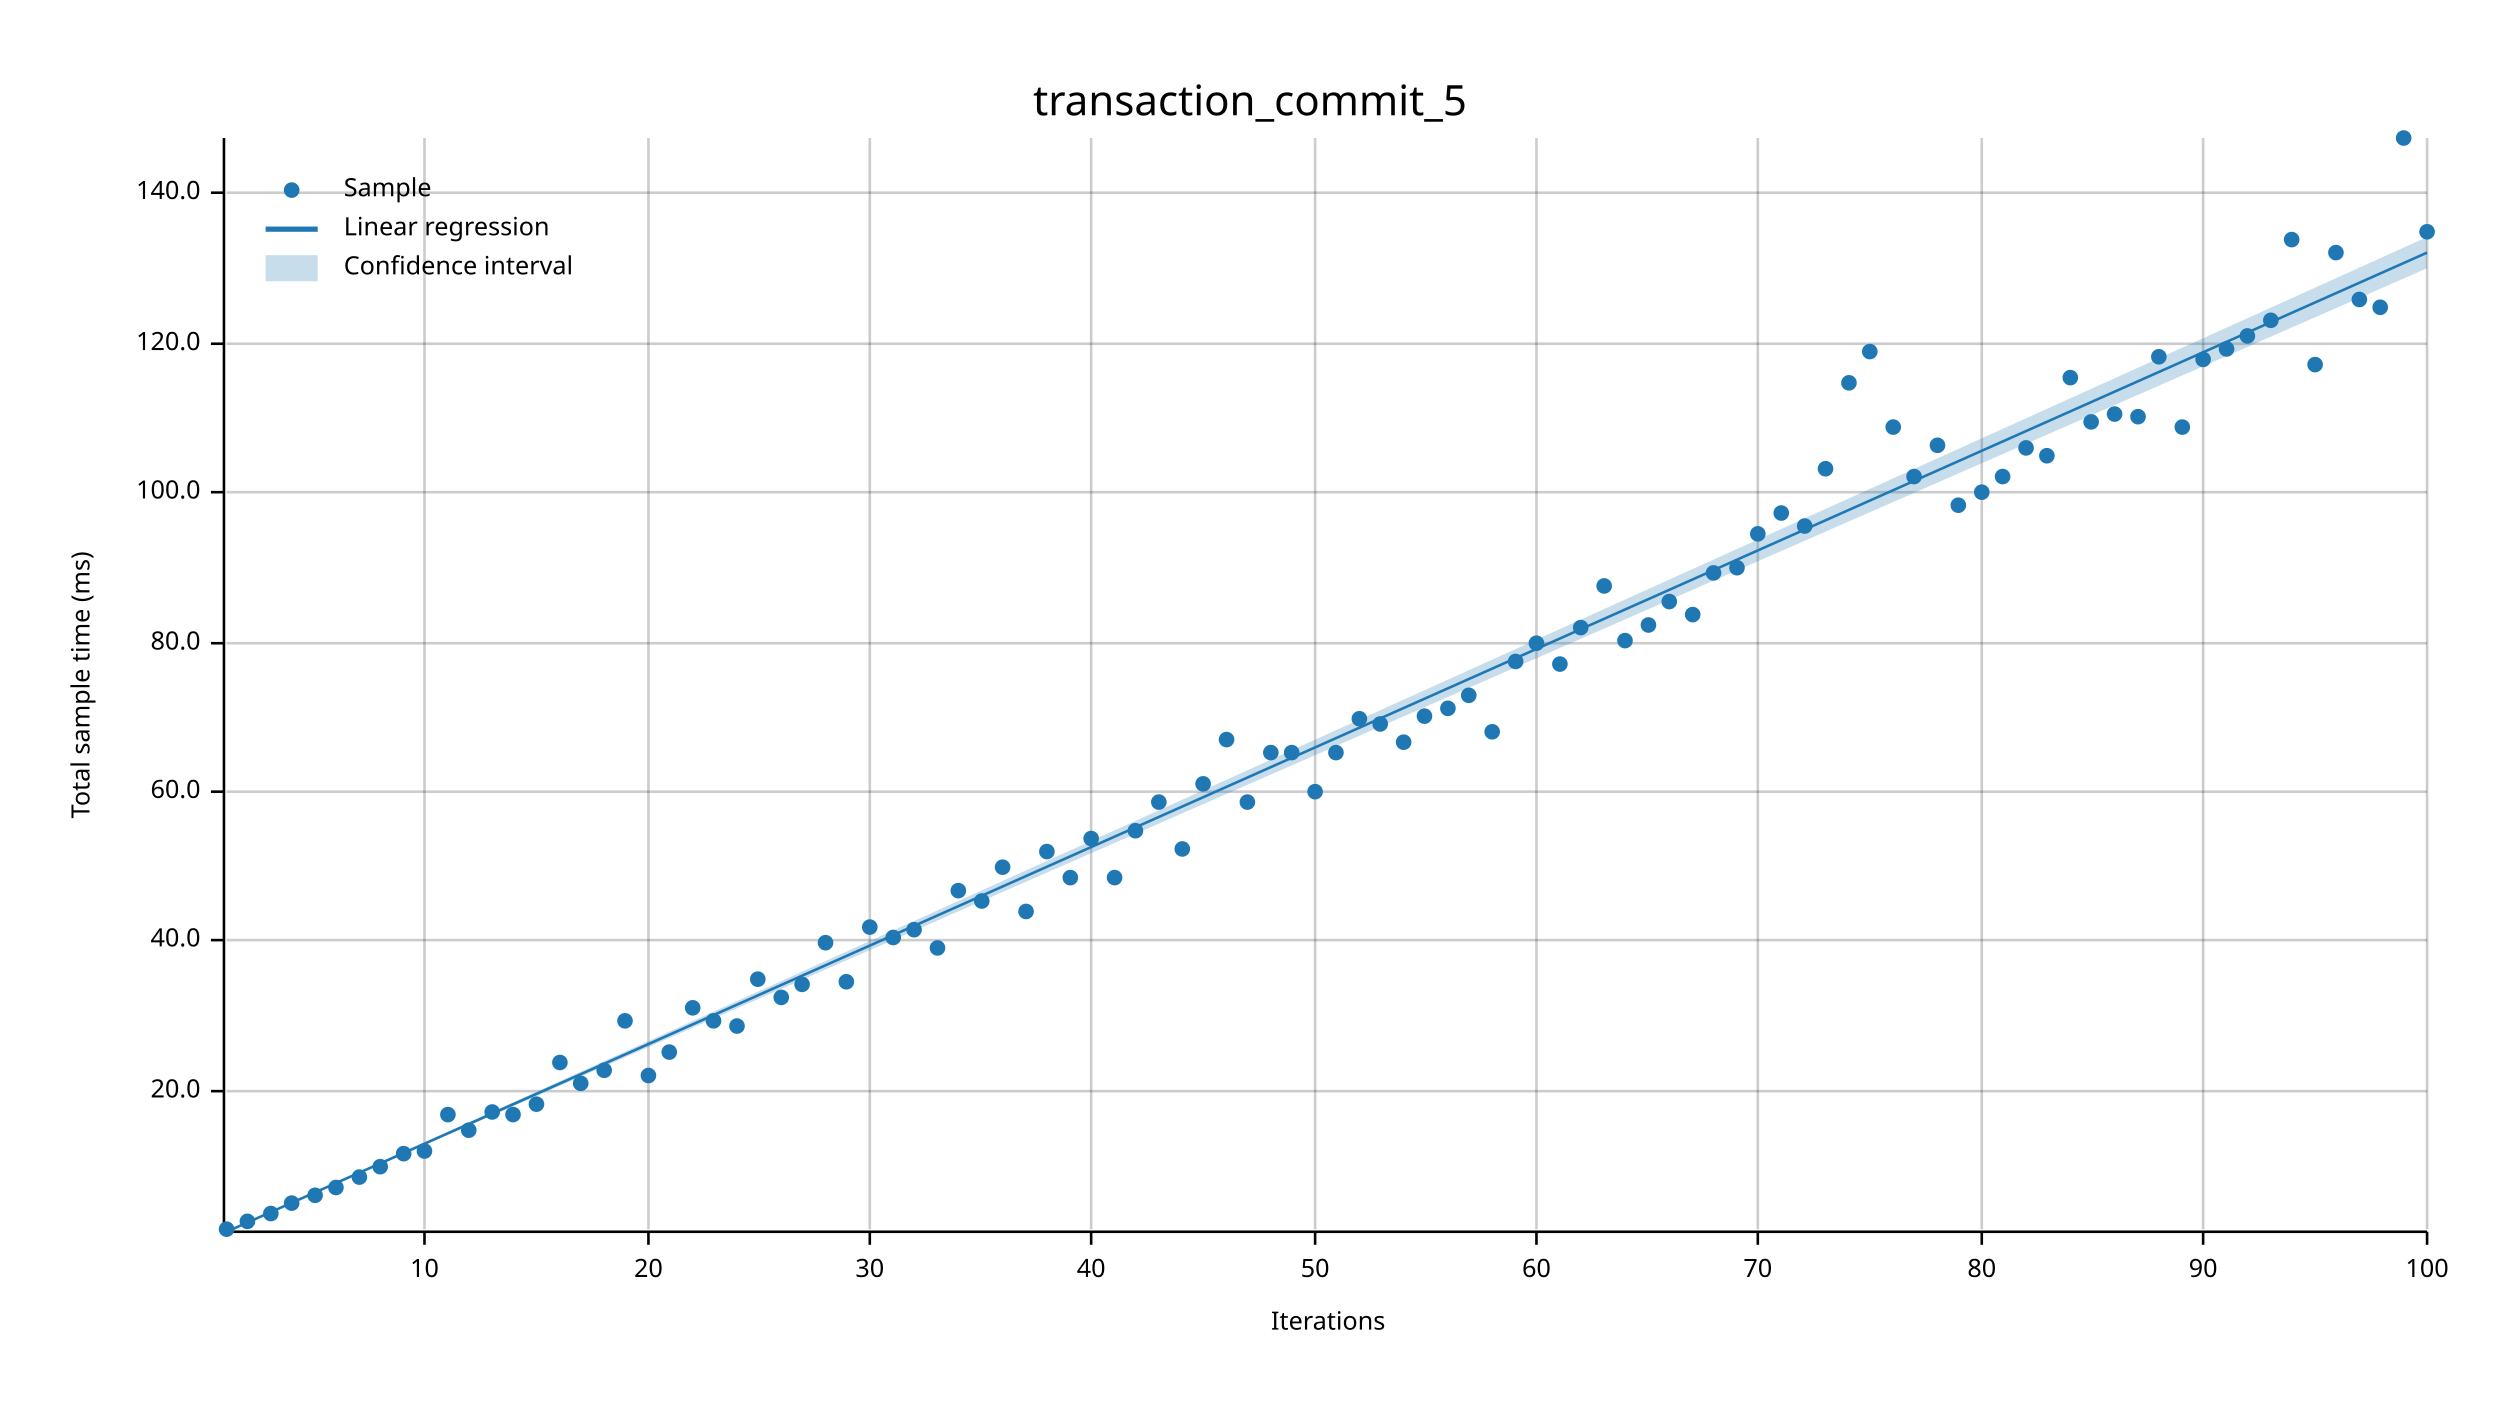
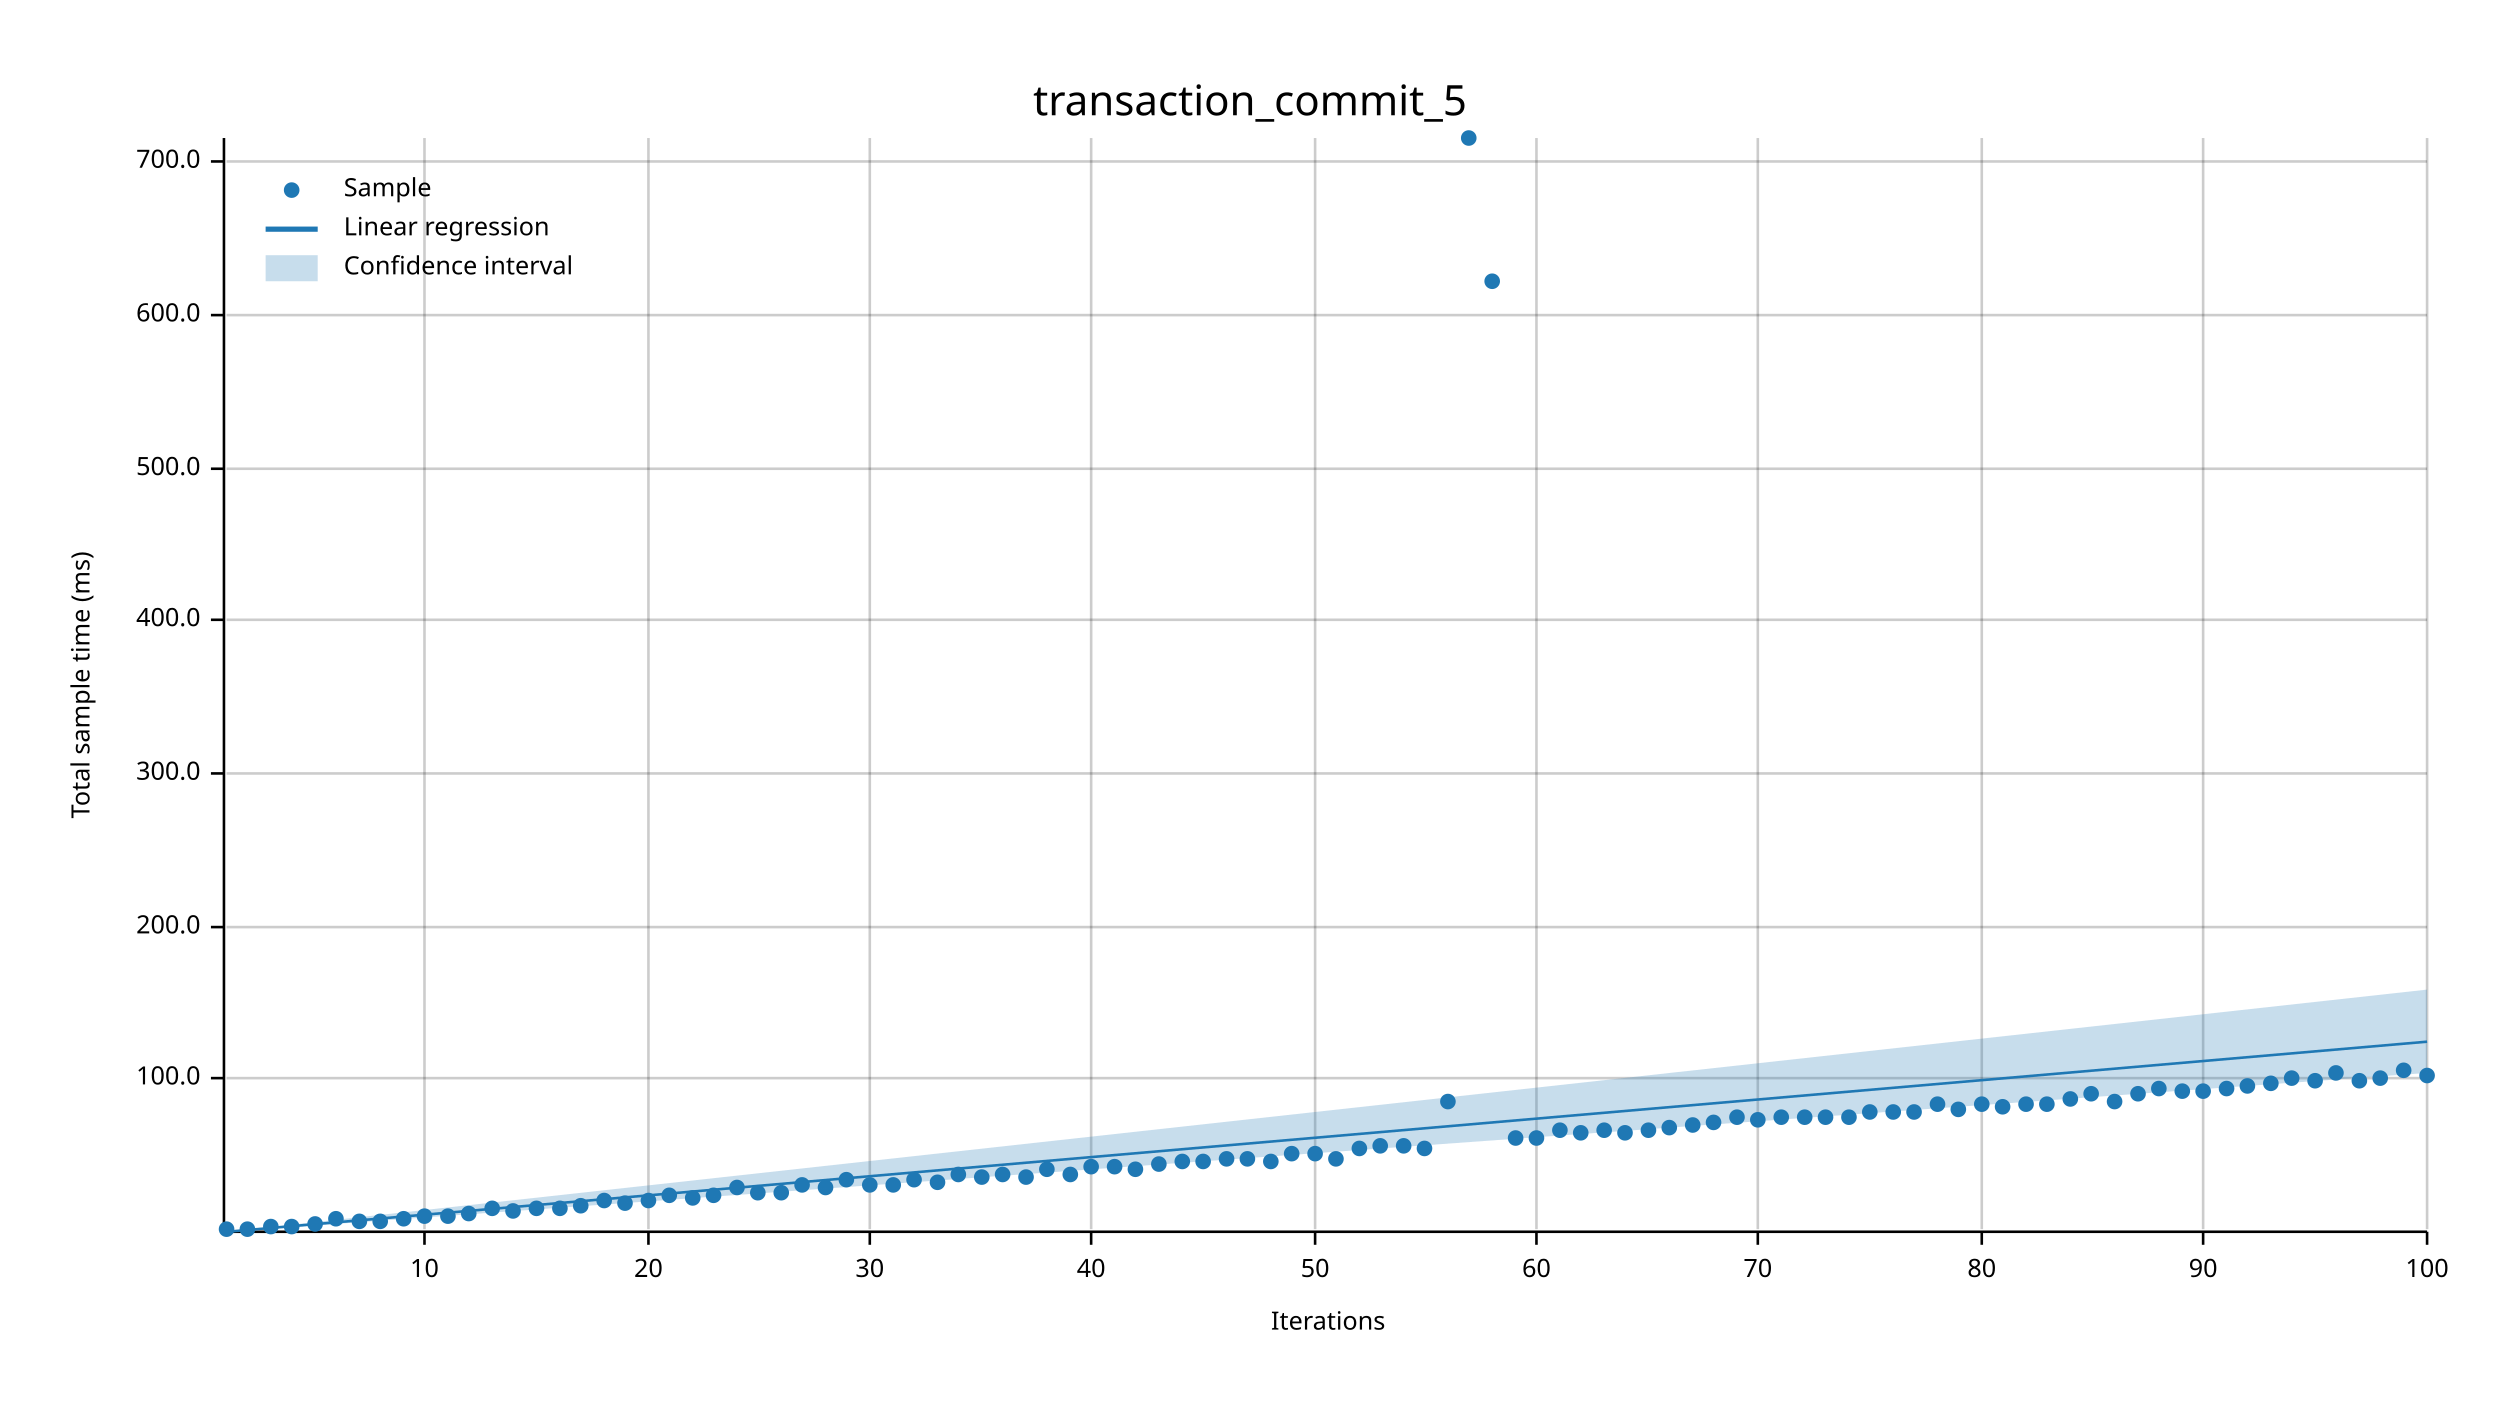
<svg xmlns="http://www.w3.org/2000/svg" width="960" height="540" viewBox="0 0 960 540">
  <text x="480" y="32" dy="0.76em" text-anchor="middle" font-family="sans-serif" font-size="16.129" opacity="1" fill="#000000">
transaction_commit_5
</text>
  <text x="27" y="263" dy="0.76em" text-anchor="middle" font-family="sans-serif" font-size="9.677" opacity="1" fill="#000000" transform="rotate(270, 27, 263)">
Total sample time (ms)
</text>
  <text x="510" y="513" dy="-0.5ex" text-anchor="middle" font-family="sans-serif" font-size="9.677" opacity="1" fill="#000000">
Iterations
</text>
  <line opacity="0.2" stroke="#000000" stroke-width="1" x1="163" y1="472" x2="163" y2="53" />
  <line opacity="0.2" stroke="#000000" stroke-width="1" x1="249" y1="472" x2="249" y2="53" />
  <line opacity="0.2" stroke="#000000" stroke-width="1" x1="334" y1="472" x2="334" y2="53" />
  <line opacity="0.2" stroke="#000000" stroke-width="1" x1="419" y1="472" x2="419" y2="53" />
  <line opacity="0.2" stroke="#000000" stroke-width="1" x1="505" y1="472" x2="505" y2="53" />
  <line opacity="0.2" stroke="#000000" stroke-width="1" x1="590" y1="472" x2="590" y2="53" />
  <line opacity="0.2" stroke="#000000" stroke-width="1" x1="675" y1="472" x2="675" y2="53" />
  <line opacity="0.2" stroke="#000000" stroke-width="1" x1="761" y1="472" x2="761" y2="53" />
  <line opacity="0.2" stroke="#000000" stroke-width="1" x1="846" y1="472" x2="846" y2="53" />
  <line opacity="0.2" stroke="#000000" stroke-width="1" x1="932" y1="472" x2="932" y2="53" />
-   <line opacity="0.2" stroke="#000000" stroke-width="1" x1="87" y1="419" x2="932" y2="419" />
-   <line opacity="0.2" stroke="#000000" stroke-width="1" x1="87" y1="361" x2="932" y2="361" />
-   <line opacity="0.2" stroke="#000000" stroke-width="1" x1="87" y1="304" x2="932" y2="304" />
-   <line opacity="0.2" stroke="#000000" stroke-width="1" x1="87" y1="247" x2="932" y2="247" />
-   <line opacity="0.2" stroke="#000000" stroke-width="1" x1="87" y1="189" x2="932" y2="189" />
-   <line opacity="0.2" stroke="#000000" stroke-width="1" x1="87" y1="132" x2="932" y2="132" />
-   <line opacity="0.2" stroke="#000000" stroke-width="1" x1="87" y1="74" x2="932" y2="74" />
+   <line opacity="0.2" stroke="#000000" stroke-width="1" x1="87" y1="414" x2="932" y2="414" />
+   <line opacity="0.2" stroke="#000000" stroke-width="1" x1="87" y1="356" x2="932" y2="356" />
+   <line opacity="0.2" stroke="#000000" stroke-width="1" x1="87" y1="297" x2="932" y2="297" />
+   <line opacity="0.2" stroke="#000000" stroke-width="1" x1="87" y1="238" x2="932" y2="238" />
+   <line opacity="0.2" stroke="#000000" stroke-width="1" x1="87" y1="180" x2="932" y2="180" />
+   <line opacity="0.2" stroke="#000000" stroke-width="1" x1="87" y1="121" x2="932" y2="121" />
+   <line opacity="0.2" stroke="#000000" stroke-width="1" x1="87" y1="62" x2="932" y2="62" />
  <polyline fill="none" opacity="1" stroke="#000000" stroke-width="1" points="86,53 86,472 " />
-   <text x="77" y="419" dy="0.5ex" text-anchor="end" font-family="sans-serif" font-size="9.677" opacity="1" fill="#000000">
- 20.0
- </text>
-   <polyline fill="none" opacity="1" stroke="#000000" stroke-width="1" points="81,419 86,419 " />
-   <text x="77" y="361" dy="0.5ex" text-anchor="end" font-family="sans-serif" font-size="9.677" opacity="1" fill="#000000">
- 40.0
- </text>
-   <polyline fill="none" opacity="1" stroke="#000000" stroke-width="1" points="81,361 86,361 " />
-   <text x="77" y="304" dy="0.5ex" text-anchor="end" font-family="sans-serif" font-size="9.677" opacity="1" fill="#000000">
- 60.0
- </text>
-   <polyline fill="none" opacity="1" stroke="#000000" stroke-width="1" points="81,304 86,304 " />
-   <text x="77" y="247" dy="0.5ex" text-anchor="end" font-family="sans-serif" font-size="9.677" opacity="1" fill="#000000">
- 80.0
- </text>
-   <polyline fill="none" opacity="1" stroke="#000000" stroke-width="1" points="81,247 86,247 " />
-   <text x="77" y="189" dy="0.5ex" text-anchor="end" font-family="sans-serif" font-size="9.677" opacity="1" fill="#000000">
+   <text x="77" y="414" dy="0.5ex" text-anchor="end" font-family="sans-serif" font-size="9.677" opacity="1" fill="#000000">
100.0
</text>
-   <polyline fill="none" opacity="1" stroke="#000000" stroke-width="1" points="81,189 86,189 " />
-   <text x="77" y="132" dy="0.5ex" text-anchor="end" font-family="sans-serif" font-size="9.677" opacity="1" fill="#000000">
- 120.0
- </text>
-   <polyline fill="none" opacity="1" stroke="#000000" stroke-width="1" points="81,132 86,132 " />
-   <text x="77" y="74" dy="0.5ex" text-anchor="end" font-family="sans-serif" font-size="9.677" opacity="1" fill="#000000">
- 140.0
- </text>
-   <polyline fill="none" opacity="1" stroke="#000000" stroke-width="1" points="81,74 86,74 " />
+   <polyline fill="none" opacity="1" stroke="#000000" stroke-width="1" points="81,414 86,414 " />
+   <text x="77" y="356" dy="0.5ex" text-anchor="end" font-family="sans-serif" font-size="9.677" opacity="1" fill="#000000">
+ 200.0
+ </text>
+   <polyline fill="none" opacity="1" stroke="#000000" stroke-width="1" points="81,356 86,356 " />
+   <text x="77" y="297" dy="0.5ex" text-anchor="end" font-family="sans-serif" font-size="9.677" opacity="1" fill="#000000">
+ 300.0
+ </text>
+   <polyline fill="none" opacity="1" stroke="#000000" stroke-width="1" points="81,297 86,297 " />
+   <text x="77" y="238" dy="0.5ex" text-anchor="end" font-family="sans-serif" font-size="9.677" opacity="1" fill="#000000">
+ 400.0
+ </text>
+   <polyline fill="none" opacity="1" stroke="#000000" stroke-width="1" points="81,238 86,238 " />
+   <text x="77" y="180" dy="0.5ex" text-anchor="end" font-family="sans-serif" font-size="9.677" opacity="1" fill="#000000">
+ 500.0
+ </text>
+   <polyline fill="none" opacity="1" stroke="#000000" stroke-width="1" points="81,180 86,180 " />
+   <text x="77" y="121" dy="0.5ex" text-anchor="end" font-family="sans-serif" font-size="9.677" opacity="1" fill="#000000">
+ 600.0
+ </text>
+   <polyline fill="none" opacity="1" stroke="#000000" stroke-width="1" points="81,121 86,121 " />
+   <text x="77" y="62" dy="0.5ex" text-anchor="end" font-family="sans-serif" font-size="9.677" opacity="1" fill="#000000">
+ 700.0
+ </text>
+   <polyline fill="none" opacity="1" stroke="#000000" stroke-width="1" points="81,62 86,62 " />
  <polyline fill="none" opacity="1" stroke="#000000" stroke-width="1" points="87,473 932,473 " />
  <text x="163" y="483" dy="0.76em" text-anchor="middle" font-family="sans-serif" font-size="9.677" opacity="1" fill="#000000">
10
</text>
  <polyline fill="none" opacity="1" stroke="#000000" stroke-width="1" points="163,473 163,478 " />
  <text x="249" y="483" dy="0.76em" text-anchor="middle" font-family="sans-serif" font-size="9.677" opacity="1" fill="#000000">
20
</text>
  <polyline fill="none" opacity="1" stroke="#000000" stroke-width="1" points="249,473 249,478 " />
  <text x="334" y="483" dy="0.76em" text-anchor="middle" font-family="sans-serif" font-size="9.677" opacity="1" fill="#000000">
30
</text>
  <polyline fill="none" opacity="1" stroke="#000000" stroke-width="1" points="334,473 334,478 " />
  <text x="419" y="483" dy="0.76em" text-anchor="middle" font-family="sans-serif" font-size="9.677" opacity="1" fill="#000000">
40
</text>
  <polyline fill="none" opacity="1" stroke="#000000" stroke-width="1" points="419,473 419,478 " />
  <text x="505" y="483" dy="0.76em" text-anchor="middle" font-family="sans-serif" font-size="9.677" opacity="1" fill="#000000">
50
</text>
  <polyline fill="none" opacity="1" stroke="#000000" stroke-width="1" points="505,473 505,478 " />
  <text x="590" y="483" dy="0.76em" text-anchor="middle" font-family="sans-serif" font-size="9.677" opacity="1" fill="#000000">
60
</text>
  <polyline fill="none" opacity="1" stroke="#000000" stroke-width="1" points="590,473 590,478 " />
  <text x="675" y="483" dy="0.76em" text-anchor="middle" font-family="sans-serif" font-size="9.677" opacity="1" fill="#000000">
70
</text>
  <polyline fill="none" opacity="1" stroke="#000000" stroke-width="1" points="675,473 675,478 " />
  <text x="761" y="483" dy="0.76em" text-anchor="middle" font-family="sans-serif" font-size="9.677" opacity="1" fill="#000000">
80
</text>
  <polyline fill="none" opacity="1" stroke="#000000" stroke-width="1" points="761,473 761,478 " />
  <text x="846" y="483" dy="0.76em" text-anchor="middle" font-family="sans-serif" font-size="9.677" opacity="1" fill="#000000">
90
</text>
  <polyline fill="none" opacity="1" stroke="#000000" stroke-width="1" points="846,473 846,478 " />
  <text x="932" y="483" dy="0.76em" text-anchor="middle" font-family="sans-serif" font-size="9.677" opacity="1" fill="#000000">
100
</text>
  <polyline fill="none" opacity="1" stroke="#000000" stroke-width="1" points="932,473 932,478 " />
  <circle cx="87" cy="472" r="3" opacity="1" fill="#1F78B4" stroke="none" stroke-width="1" />
-   <circle cx="95" cy="469" r="3" opacity="1" fill="#1F78B4" stroke="none" stroke-width="1" />
-   <circle cx="104" cy="466" r="3" opacity="1" fill="#1F78B4" stroke="none" stroke-width="1" />
-   <circle cx="112" cy="462" r="3" opacity="1" fill="#1F78B4" stroke="none" stroke-width="1" />
-   <circle cx="121" cy="459" r="3" opacity="1" fill="#1F78B4" stroke="none" stroke-width="1" />
-   <circle cx="129" cy="456" r="3" opacity="1" fill="#1F78B4" stroke="none" stroke-width="1" />
-   <circle cx="138" cy="452" r="3" opacity="1" fill="#1F78B4" stroke="none" stroke-width="1" />
-   <circle cx="146" cy="448" r="3" opacity="1" fill="#1F78B4" stroke="none" stroke-width="1" />
-   <circle cx="155" cy="443" r="3" opacity="1" fill="#1F78B4" stroke="none" stroke-width="1" />
-   <circle cx="163" cy="442" r="3" opacity="1" fill="#1F78B4" stroke="none" stroke-width="1" />
-   <circle cx="172" cy="428" r="3" opacity="1" fill="#1F78B4" stroke="none" stroke-width="1" />
-   <circle cx="180" cy="434" r="3" opacity="1" fill="#1F78B4" stroke="none" stroke-width="1" />
-   <circle cx="189" cy="427" r="3" opacity="1" fill="#1F78B4" stroke="none" stroke-width="1" />
-   <circle cx="197" cy="428" r="3" opacity="1" fill="#1F78B4" stroke="none" stroke-width="1" />
-   <circle cx="206" cy="424" r="3" opacity="1" fill="#1F78B4" stroke="none" stroke-width="1" />
-   <circle cx="215" cy="408" r="3" opacity="1" fill="#1F78B4" stroke="none" stroke-width="1" />
-   <circle cx="223" cy="416" r="3" opacity="1" fill="#1F78B4" stroke="none" stroke-width="1" />
-   <circle cx="232" cy="411" r="3" opacity="1" fill="#1F78B4" stroke="none" stroke-width="1" />
-   <circle cx="240" cy="392" r="3" opacity="1" fill="#1F78B4" stroke="none" stroke-width="1" />
-   <circle cx="249" cy="413" r="3" opacity="1" fill="#1F78B4" stroke="none" stroke-width="1" />
-   <circle cx="257" cy="404" r="3" opacity="1" fill="#1F78B4" stroke="none" stroke-width="1" />
-   <circle cx="266" cy="387" r="3" opacity="1" fill="#1F78B4" stroke="none" stroke-width="1" />
-   <circle cx="274" cy="392" r="3" opacity="1" fill="#1F78B4" stroke="none" stroke-width="1" />
-   <circle cx="283" cy="394" r="3" opacity="1" fill="#1F78B4" stroke="none" stroke-width="1" />
-   <circle cx="291" cy="376" r="3" opacity="1" fill="#1F78B4" stroke="none" stroke-width="1" />
-   <circle cx="300" cy="383" r="3" opacity="1" fill="#1F78B4" stroke="none" stroke-width="1" />
-   <circle cx="308" cy="378" r="3" opacity="1" fill="#1F78B4" stroke="none" stroke-width="1" />
-   <circle cx="317" cy="362" r="3" opacity="1" fill="#1F78B4" stroke="none" stroke-width="1" />
-   <circle cx="325" cy="377" r="3" opacity="1" fill="#1F78B4" stroke="none" stroke-width="1" />
-   <circle cx="334" cy="356" r="3" opacity="1" fill="#1F78B4" stroke="none" stroke-width="1" />
-   <circle cx="343" cy="360" r="3" opacity="1" fill="#1F78B4" stroke="none" stroke-width="1" />
-   <circle cx="351" cy="357" r="3" opacity="1" fill="#1F78B4" stroke="none" stroke-width="1" />
-   <circle cx="360" cy="364" r="3" opacity="1" fill="#1F78B4" stroke="none" stroke-width="1" />
-   <circle cx="368" cy="342" r="3" opacity="1" fill="#1F78B4" stroke="none" stroke-width="1" />
-   <circle cx="377" cy="346" r="3" opacity="1" fill="#1F78B4" stroke="none" stroke-width="1" />
-   <circle cx="385" cy="333" r="3" opacity="1" fill="#1F78B4" stroke="none" stroke-width="1" />
-   <circle cx="394" cy="350" r="3" opacity="1" fill="#1F78B4" stroke="none" stroke-width="1" />
-   <circle cx="402" cy="327" r="3" opacity="1" fill="#1F78B4" stroke="none" stroke-width="1" />
-   <circle cx="411" cy="337" r="3" opacity="1" fill="#1F78B4" stroke="none" stroke-width="1" />
-   <circle cx="419" cy="322" r="3" opacity="1" fill="#1F78B4" stroke="none" stroke-width="1" />
-   <circle cx="428" cy="337" r="3" opacity="1" fill="#1F78B4" stroke="none" stroke-width="1" />
-   <circle cx="436" cy="319" r="3" opacity="1" fill="#1F78B4" stroke="none" stroke-width="1" />
-   <circle cx="445" cy="308" r="3" opacity="1" fill="#1F78B4" stroke="none" stroke-width="1" />
-   <circle cx="454" cy="326" r="3" opacity="1" fill="#1F78B4" stroke="none" stroke-width="1" />
-   <circle cx="462" cy="301" r="3" opacity="1" fill="#1F78B4" stroke="none" stroke-width="1" />
-   <circle cx="471" cy="284" r="3" opacity="1" fill="#1F78B4" stroke="none" stroke-width="1" />
-   <circle cx="479" cy="308" r="3" opacity="1" fill="#1F78B4" stroke="none" stroke-width="1" />
-   <circle cx="488" cy="289" r="3" opacity="1" fill="#1F78B4" stroke="none" stroke-width="1" />
-   <circle cx="496" cy="289" r="3" opacity="1" fill="#1F78B4" stroke="none" stroke-width="1" />
-   <circle cx="505" cy="304" r="3" opacity="1" fill="#1F78B4" stroke="none" stroke-width="1" />
-   <circle cx="513" cy="289" r="3" opacity="1" fill="#1F78B4" stroke="none" stroke-width="1" />
-   <circle cx="522" cy="276" r="3" opacity="1" fill="#1F78B4" stroke="none" stroke-width="1" />
-   <circle cx="530" cy="278" r="3" opacity="1" fill="#1F78B4" stroke="none" stroke-width="1" />
-   <circle cx="539" cy="285" r="3" opacity="1" fill="#1F78B4" stroke="none" stroke-width="1" />
-   <circle cx="547" cy="275" r="3" opacity="1" fill="#1F78B4" stroke="none" stroke-width="1" />
-   <circle cx="556" cy="272" r="3" opacity="1" fill="#1F78B4" stroke="none" stroke-width="1" />
-   <circle cx="564" cy="267" r="3" opacity="1" fill="#1F78B4" stroke="none" stroke-width="1" />
-   <circle cx="573" cy="281" r="3" opacity="1" fill="#1F78B4" stroke="none" stroke-width="1" />
-   <circle cx="582" cy="254" r="3" opacity="1" fill="#1F78B4" stroke="none" stroke-width="1" />
-   <circle cx="590" cy="247" r="3" opacity="1" fill="#1F78B4" stroke="none" stroke-width="1" />
-   <circle cx="599" cy="255" r="3" opacity="1" fill="#1F78B4" stroke="none" stroke-width="1" />
-   <circle cx="607" cy="241" r="3" opacity="1" fill="#1F78B4" stroke="none" stroke-width="1" />
-   <circle cx="616" cy="225" r="3" opacity="1" fill="#1F78B4" stroke="none" stroke-width="1" />
-   <circle cx="624" cy="246" r="3" opacity="1" fill="#1F78B4" stroke="none" stroke-width="1" />
-   <circle cx="633" cy="240" r="3" opacity="1" fill="#1F78B4" stroke="none" stroke-width="1" />
-   <circle cx="641" cy="231" r="3" opacity="1" fill="#1F78B4" stroke="none" stroke-width="1" />
-   <circle cx="650" cy="236" r="3" opacity="1" fill="#1F78B4" stroke="none" stroke-width="1" />
-   <circle cx="658" cy="220" r="3" opacity="1" fill="#1F78B4" stroke="none" stroke-width="1" />
-   <circle cx="667" cy="218" r="3" opacity="1" fill="#1F78B4" stroke="none" stroke-width="1" />
-   <circle cx="675" cy="205" r="3" opacity="1" fill="#1F78B4" stroke="none" stroke-width="1" />
-   <circle cx="684" cy="197" r="3" opacity="1" fill="#1F78B4" stroke="none" stroke-width="1" />
-   <circle cx="693" cy="202" r="3" opacity="1" fill="#1F78B4" stroke="none" stroke-width="1" />
-   <circle cx="701" cy="180" r="3" opacity="1" fill="#1F78B4" stroke="none" stroke-width="1" />
-   <circle cx="710" cy="147" r="3" opacity="1" fill="#1F78B4" stroke="none" stroke-width="1" />
-   <circle cx="718" cy="135" r="3" opacity="1" fill="#1F78B4" stroke="none" stroke-width="1" />
-   <circle cx="727" cy="164" r="3" opacity="1" fill="#1F78B4" stroke="none" stroke-width="1" />
-   <circle cx="735" cy="183" r="3" opacity="1" fill="#1F78B4" stroke="none" stroke-width="1" />
-   <circle cx="744" cy="171" r="3" opacity="1" fill="#1F78B4" stroke="none" stroke-width="1" />
-   <circle cx="752" cy="194" r="3" opacity="1" fill="#1F78B4" stroke="none" stroke-width="1" />
-   <circle cx="761" cy="189" r="3" opacity="1" fill="#1F78B4" stroke="none" stroke-width="1" />
-   <circle cx="769" cy="183" r="3" opacity="1" fill="#1F78B4" stroke="none" stroke-width="1" />
-   <circle cx="778" cy="172" r="3" opacity="1" fill="#1F78B4" stroke="none" stroke-width="1" />
-   <circle cx="786" cy="175" r="3" opacity="1" fill="#1F78B4" stroke="none" stroke-width="1" />
-   <circle cx="795" cy="145" r="3" opacity="1" fill="#1F78B4" stroke="none" stroke-width="1" />
-   <circle cx="803" cy="162" r="3" opacity="1" fill="#1F78B4" stroke="none" stroke-width="1" />
-   <circle cx="812" cy="159" r="3" opacity="1" fill="#1F78B4" stroke="none" stroke-width="1" />
-   <circle cx="821" cy="160" r="3" opacity="1" fill="#1F78B4" stroke="none" stroke-width="1" />
-   <circle cx="829" cy="137" r="3" opacity="1" fill="#1F78B4" stroke="none" stroke-width="1" />
-   <circle cx="838" cy="164" r="3" opacity="1" fill="#1F78B4" stroke="none" stroke-width="1" />
-   <circle cx="846" cy="138" r="3" opacity="1" fill="#1F78B4" stroke="none" stroke-width="1" />
-   <circle cx="855" cy="134" r="3" opacity="1" fill="#1F78B4" stroke="none" stroke-width="1" />
-   <circle cx="863" cy="129" r="3" opacity="1" fill="#1F78B4" stroke="none" stroke-width="1" />
-   <circle cx="872" cy="123" r="3" opacity="1" fill="#1F78B4" stroke="none" stroke-width="1" />
-   <circle cx="880" cy="92" r="3" opacity="1" fill="#1F78B4" stroke="none" stroke-width="1" />
-   <circle cx="889" cy="140" r="3" opacity="1" fill="#1F78B4" stroke="none" stroke-width="1" />
-   <circle cx="897" cy="97" r="3" opacity="1" fill="#1F78B4" stroke="none" stroke-width="1" />
-   <circle cx="906" cy="115" r="3" opacity="1" fill="#1F78B4" stroke="none" stroke-width="1" />
-   <circle cx="914" cy="118" r="3" opacity="1" fill="#1F78B4" stroke="none" stroke-width="1" />
-   <circle cx="923" cy="53" r="3" opacity="1" fill="#1F78B4" stroke="none" stroke-width="1" />
-   <circle cx="932" cy="89" r="3" opacity="1" fill="#1F78B4" stroke="none" stroke-width="1" />
-   <polyline fill="none" opacity="1" stroke="#1F78B4" stroke-width="1" points="87,473 932,97 " />
-   <polygon opacity="0.25" fill="#1F78B4" points="87,473 932,103 932,91 " />
+   <circle cx="95" cy="472" r="3" opacity="1" fill="#1F78B4" stroke="none" stroke-width="1" />
+   <circle cx="104" cy="471" r="3" opacity="1" fill="#1F78B4" stroke="none" stroke-width="1" />
+   <circle cx="112" cy="471" r="3" opacity="1" fill="#1F78B4" stroke="none" stroke-width="1" />
+   <circle cx="121" cy="470" r="3" opacity="1" fill="#1F78B4" stroke="none" stroke-width="1" />
+   <circle cx="129" cy="468" r="3" opacity="1" fill="#1F78B4" stroke="none" stroke-width="1" />
+   <circle cx="138" cy="469" r="3" opacity="1" fill="#1F78B4" stroke="none" stroke-width="1" />
+   <circle cx="146" cy="469" r="3" opacity="1" fill="#1F78B4" stroke="none" stroke-width="1" />
+   <circle cx="155" cy="468" r="3" opacity="1" fill="#1F78B4" stroke="none" stroke-width="1" />
+   <circle cx="163" cy="467" r="3" opacity="1" fill="#1F78B4" stroke="none" stroke-width="1" />
+   <circle cx="172" cy="467" r="3" opacity="1" fill="#1F78B4" stroke="none" stroke-width="1" />
+   <circle cx="180" cy="466" r="3" opacity="1" fill="#1F78B4" stroke="none" stroke-width="1" />
+   <circle cx="189" cy="464" r="3" opacity="1" fill="#1F78B4" stroke="none" stroke-width="1" />
+   <circle cx="197" cy="465" r="3" opacity="1" fill="#1F78B4" stroke="none" stroke-width="1" />
+   <circle cx="206" cy="464" r="3" opacity="1" fill="#1F78B4" stroke="none" stroke-width="1" />
+   <circle cx="215" cy="464" r="3" opacity="1" fill="#1F78B4" stroke="none" stroke-width="1" />
+   <circle cx="223" cy="463" r="3" opacity="1" fill="#1F78B4" stroke="none" stroke-width="1" />
+   <circle cx="232" cy="461" r="3" opacity="1" fill="#1F78B4" stroke="none" stroke-width="1" />
+   <circle cx="240" cy="462" r="3" opacity="1" fill="#1F78B4" stroke="none" stroke-width="1" />
+   <circle cx="249" cy="461" r="3" opacity="1" fill="#1F78B4" stroke="none" stroke-width="1" />
+   <circle cx="257" cy="459" r="3" opacity="1" fill="#1F78B4" stroke="none" stroke-width="1" />
+   <circle cx="266" cy="460" r="3" opacity="1" fill="#1F78B4" stroke="none" stroke-width="1" />
+   <circle cx="274" cy="459" r="3" opacity="1" fill="#1F78B4" stroke="none" stroke-width="1" />
+   <circle cx="283" cy="456" r="3" opacity="1" fill="#1F78B4" stroke="none" stroke-width="1" />
+   <circle cx="291" cy="458" r="3" opacity="1" fill="#1F78B4" stroke="none" stroke-width="1" />
+   <circle cx="300" cy="458" r="3" opacity="1" fill="#1F78B4" stroke="none" stroke-width="1" />
+   <circle cx="308" cy="455" r="3" opacity="1" fill="#1F78B4" stroke="none" stroke-width="1" />
+   <circle cx="317" cy="456" r="3" opacity="1" fill="#1F78B4" stroke="none" stroke-width="1" />
+   <circle cx="325" cy="453" r="3" opacity="1" fill="#1F78B4" stroke="none" stroke-width="1" />
+   <circle cx="334" cy="455" r="3" opacity="1" fill="#1F78B4" stroke="none" stroke-width="1" />
+   <circle cx="343" cy="455" r="3" opacity="1" fill="#1F78B4" stroke="none" stroke-width="1" />
+   <circle cx="351" cy="453" r="3" opacity="1" fill="#1F78B4" stroke="none" stroke-width="1" />
+   <circle cx="360" cy="454" r="3" opacity="1" fill="#1F78B4" stroke="none" stroke-width="1" />
+   <circle cx="368" cy="451" r="3" opacity="1" fill="#1F78B4" stroke="none" stroke-width="1" />
+   <circle cx="377" cy="452" r="3" opacity="1" fill="#1F78B4" stroke="none" stroke-width="1" />
+   <circle cx="385" cy="451" r="3" opacity="1" fill="#1F78B4" stroke="none" stroke-width="1" />
+   <circle cx="394" cy="452" r="3" opacity="1" fill="#1F78B4" stroke="none" stroke-width="1" />
+   <circle cx="402" cy="449" r="3" opacity="1" fill="#1F78B4" stroke="none" stroke-width="1" />
+   <circle cx="411" cy="451" r="3" opacity="1" fill="#1F78B4" stroke="none" stroke-width="1" />
+   <circle cx="419" cy="448" r="3" opacity="1" fill="#1F78B4" stroke="none" stroke-width="1" />
+   <circle cx="428" cy="448" r="3" opacity="1" fill="#1F78B4" stroke="none" stroke-width="1" />
+   <circle cx="436" cy="449" r="3" opacity="1" fill="#1F78B4" stroke="none" stroke-width="1" />
+   <circle cx="445" cy="447" r="3" opacity="1" fill="#1F78B4" stroke="none" stroke-width="1" />
+   <circle cx="454" cy="446" r="3" opacity="1" fill="#1F78B4" stroke="none" stroke-width="1" />
+   <circle cx="462" cy="446" r="3" opacity="1" fill="#1F78B4" stroke="none" stroke-width="1" />
+   <circle cx="471" cy="445" r="3" opacity="1" fill="#1F78B4" stroke="none" stroke-width="1" />
+   <circle cx="479" cy="445" r="3" opacity="1" fill="#1F78B4" stroke="none" stroke-width="1" />
+   <circle cx="488" cy="446" r="3" opacity="1" fill="#1F78B4" stroke="none" stroke-width="1" />
+   <circle cx="496" cy="443" r="3" opacity="1" fill="#1F78B4" stroke="none" stroke-width="1" />
+   <circle cx="505" cy="443" r="3" opacity="1" fill="#1F78B4" stroke="none" stroke-width="1" />
+   <circle cx="513" cy="445" r="3" opacity="1" fill="#1F78B4" stroke="none" stroke-width="1" />
+   <circle cx="522" cy="441" r="3" opacity="1" fill="#1F78B4" stroke="none" stroke-width="1" />
+   <circle cx="530" cy="440" r="3" opacity="1" fill="#1F78B4" stroke="none" stroke-width="1" />
+   <circle cx="539" cy="440" r="3" opacity="1" fill="#1F78B4" stroke="none" stroke-width="1" />
+   <circle cx="547" cy="441" r="3" opacity="1" fill="#1F78B4" stroke="none" stroke-width="1" />
+   <circle cx="556" cy="423" r="3" opacity="1" fill="#1F78B4" stroke="none" stroke-width="1" />
+   <circle cx="564" cy="53" r="3" opacity="1" fill="#1F78B4" stroke="none" stroke-width="1" />
+   <circle cx="573" cy="108" r="3" opacity="1" fill="#1F78B4" stroke="none" stroke-width="1" />
+   <circle cx="582" cy="437" r="3" opacity="1" fill="#1F78B4" stroke="none" stroke-width="1" />
+   <circle cx="590" cy="437" r="3" opacity="1" fill="#1F78B4" stroke="none" stroke-width="1" />
+   <circle cx="599" cy="434" r="3" opacity="1" fill="#1F78B4" stroke="none" stroke-width="1" />
+   <circle cx="607" cy="435" r="3" opacity="1" fill="#1F78B4" stroke="none" stroke-width="1" />
+   <circle cx="616" cy="434" r="3" opacity="1" fill="#1F78B4" stroke="none" stroke-width="1" />
+   <circle cx="624" cy="435" r="3" opacity="1" fill="#1F78B4" stroke="none" stroke-width="1" />
+   <circle cx="633" cy="434" r="3" opacity="1" fill="#1F78B4" stroke="none" stroke-width="1" />
+   <circle cx="641" cy="433" r="3" opacity="1" fill="#1F78B4" stroke="none" stroke-width="1" />
+   <circle cx="650" cy="432" r="3" opacity="1" fill="#1F78B4" stroke="none" stroke-width="1" />
+   <circle cx="658" cy="431" r="3" opacity="1" fill="#1F78B4" stroke="none" stroke-width="1" />
+   <circle cx="667" cy="429" r="3" opacity="1" fill="#1F78B4" stroke="none" stroke-width="1" />
+   <circle cx="675" cy="430" r="3" opacity="1" fill="#1F78B4" stroke="none" stroke-width="1" />
+   <circle cx="684" cy="429" r="3" opacity="1" fill="#1F78B4" stroke="none" stroke-width="1" />
+   <circle cx="693" cy="429" r="3" opacity="1" fill="#1F78B4" stroke="none" stroke-width="1" />
+   <circle cx="701" cy="429" r="3" opacity="1" fill="#1F78B4" stroke="none" stroke-width="1" />
+   <circle cx="710" cy="429" r="3" opacity="1" fill="#1F78B4" stroke="none" stroke-width="1" />
+   <circle cx="718" cy="427" r="3" opacity="1" fill="#1F78B4" stroke="none" stroke-width="1" />
+   <circle cx="727" cy="427" r="3" opacity="1" fill="#1F78B4" stroke="none" stroke-width="1" />
+   <circle cx="735" cy="427" r="3" opacity="1" fill="#1F78B4" stroke="none" stroke-width="1" />
+   <circle cx="744" cy="424" r="3" opacity="1" fill="#1F78B4" stroke="none" stroke-width="1" />
+   <circle cx="752" cy="426" r="3" opacity="1" fill="#1F78B4" stroke="none" stroke-width="1" />
+   <circle cx="761" cy="424" r="3" opacity="1" fill="#1F78B4" stroke="none" stroke-width="1" />
+   <circle cx="769" cy="425" r="3" opacity="1" fill="#1F78B4" stroke="none" stroke-width="1" />
+   <circle cx="778" cy="424" r="3" opacity="1" fill="#1F78B4" stroke="none" stroke-width="1" />
+   <circle cx="786" cy="424" r="3" opacity="1" fill="#1F78B4" stroke="none" stroke-width="1" />
+   <circle cx="795" cy="422" r="3" opacity="1" fill="#1F78B4" stroke="none" stroke-width="1" />
+   <circle cx="803" cy="420" r="3" opacity="1" fill="#1F78B4" stroke="none" stroke-width="1" />
+   <circle cx="812" cy="423" r="3" opacity="1" fill="#1F78B4" stroke="none" stroke-width="1" />
+   <circle cx="821" cy="420" r="3" opacity="1" fill="#1F78B4" stroke="none" stroke-width="1" />
+   <circle cx="829" cy="418" r="3" opacity="1" fill="#1F78B4" stroke="none" stroke-width="1" />
+   <circle cx="838" cy="419" r="3" opacity="1" fill="#1F78B4" stroke="none" stroke-width="1" />
+   <circle cx="846" cy="419" r="3" opacity="1" fill="#1F78B4" stroke="none" stroke-width="1" />
+   <circle cx="855" cy="418" r="3" opacity="1" fill="#1F78B4" stroke="none" stroke-width="1" />
+   <circle cx="863" cy="417" r="3" opacity="1" fill="#1F78B4" stroke="none" stroke-width="1" />
+   <circle cx="872" cy="416" r="3" opacity="1" fill="#1F78B4" stroke="none" stroke-width="1" />
+   <circle cx="880" cy="414" r="3" opacity="1" fill="#1F78B4" stroke="none" stroke-width="1" />
+   <circle cx="889" cy="415" r="3" opacity="1" fill="#1F78B4" stroke="none" stroke-width="1" />
+   <circle cx="897" cy="412" r="3" opacity="1" fill="#1F78B4" stroke="none" stroke-width="1" />
+   <circle cx="906" cy="415" r="3" opacity="1" fill="#1F78B4" stroke="none" stroke-width="1" />
+   <circle cx="914" cy="414" r="3" opacity="1" fill="#1F78B4" stroke="none" stroke-width="1" />
+   <circle cx="923" cy="411" r="3" opacity="1" fill="#1F78B4" stroke="none" stroke-width="1" />
+   <circle cx="932" cy="413" r="3" opacity="1" fill="#1F78B4" stroke="none" stroke-width="1" />
+   <polyline fill="none" opacity="1" stroke="#1F78B4" stroke-width="1" points="87,473 932,400 " />
+   <polygon opacity="0.25" fill="#1F78B4" points="87,473 932,412 932,380 " />
  <text x="132" y="68" dy="0.76em" text-anchor="start" font-family="sans-serif" font-size="9.677" opacity="1" fill="#000000">
Sample
</text>
  <text x="132" y="83" dy="0.76em" text-anchor="start" font-family="sans-serif" font-size="9.677" opacity="1" fill="#000000">
Linear regression
</text>
  <text x="132" y="98" dy="0.76em" text-anchor="start" font-family="sans-serif" font-size="9.677" opacity="1" fill="#000000">
Confidence interval
</text>
  <circle cx="112" cy="73" r="3" opacity="1" fill="#1F78B4" stroke="none" stroke-width="1" />
  <polyline fill="none" opacity="1" stroke="#1F78B4" stroke-width="2" points="102,88 122,88 " />
  <rect x="102" y="98" width="20" height="10" opacity="0.25" fill="#1F78B4" stroke="none" />
</svg>
